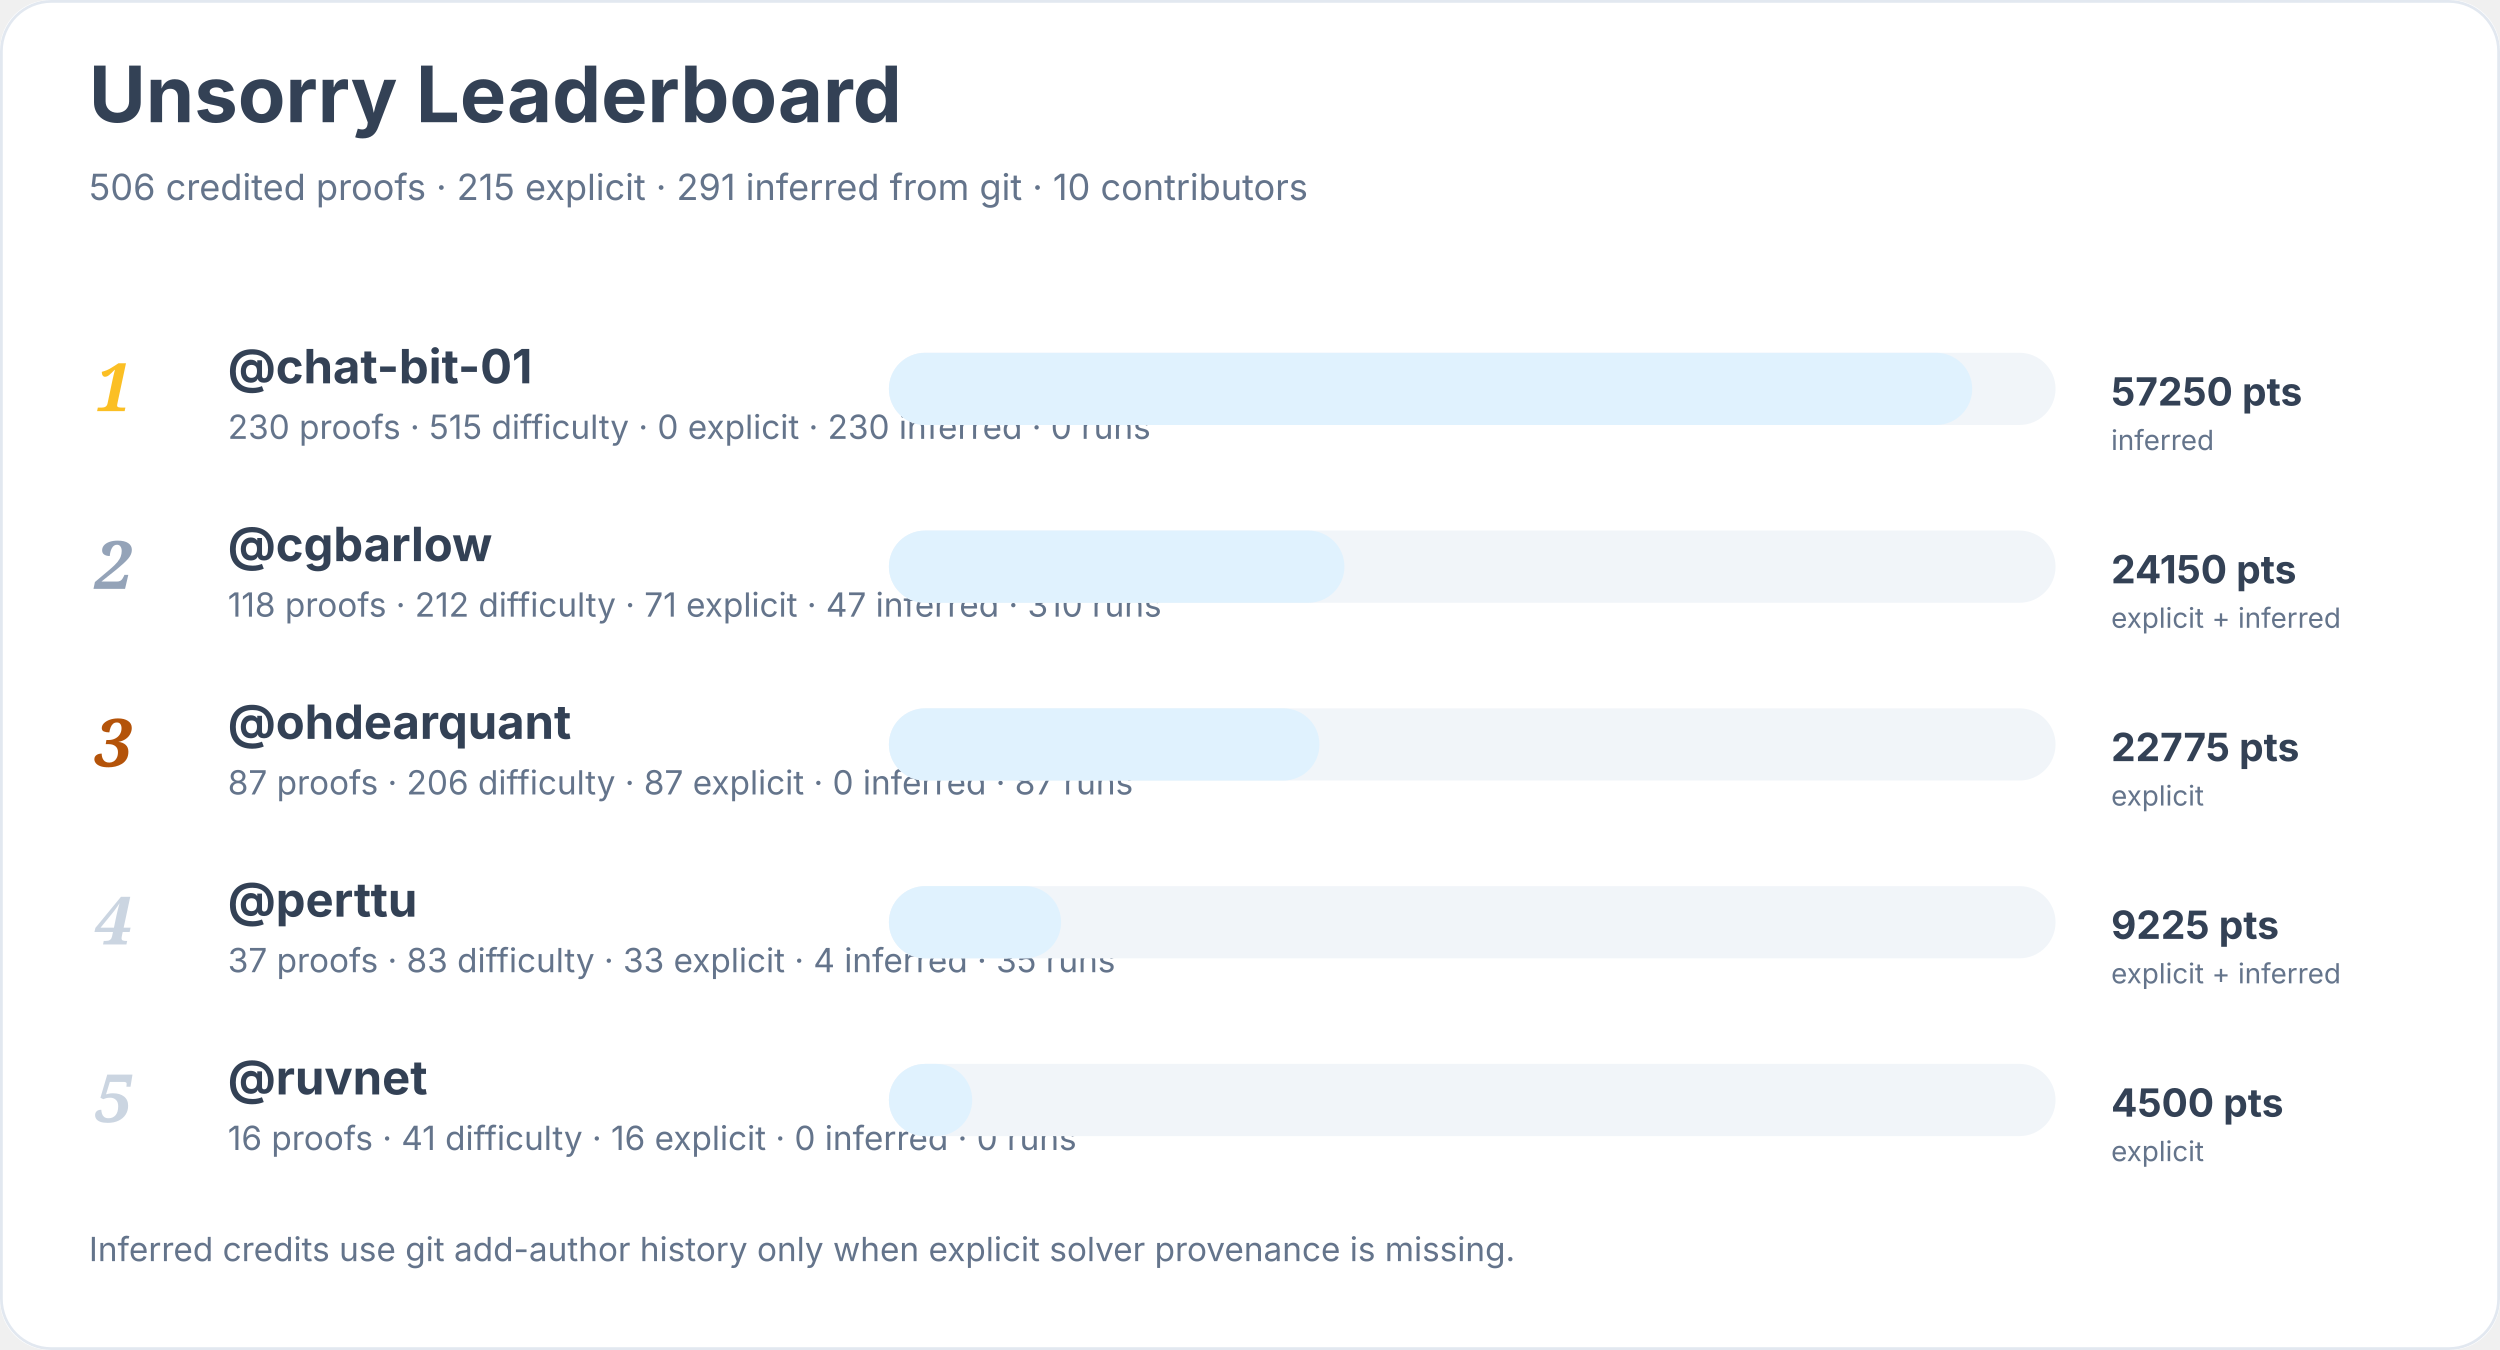
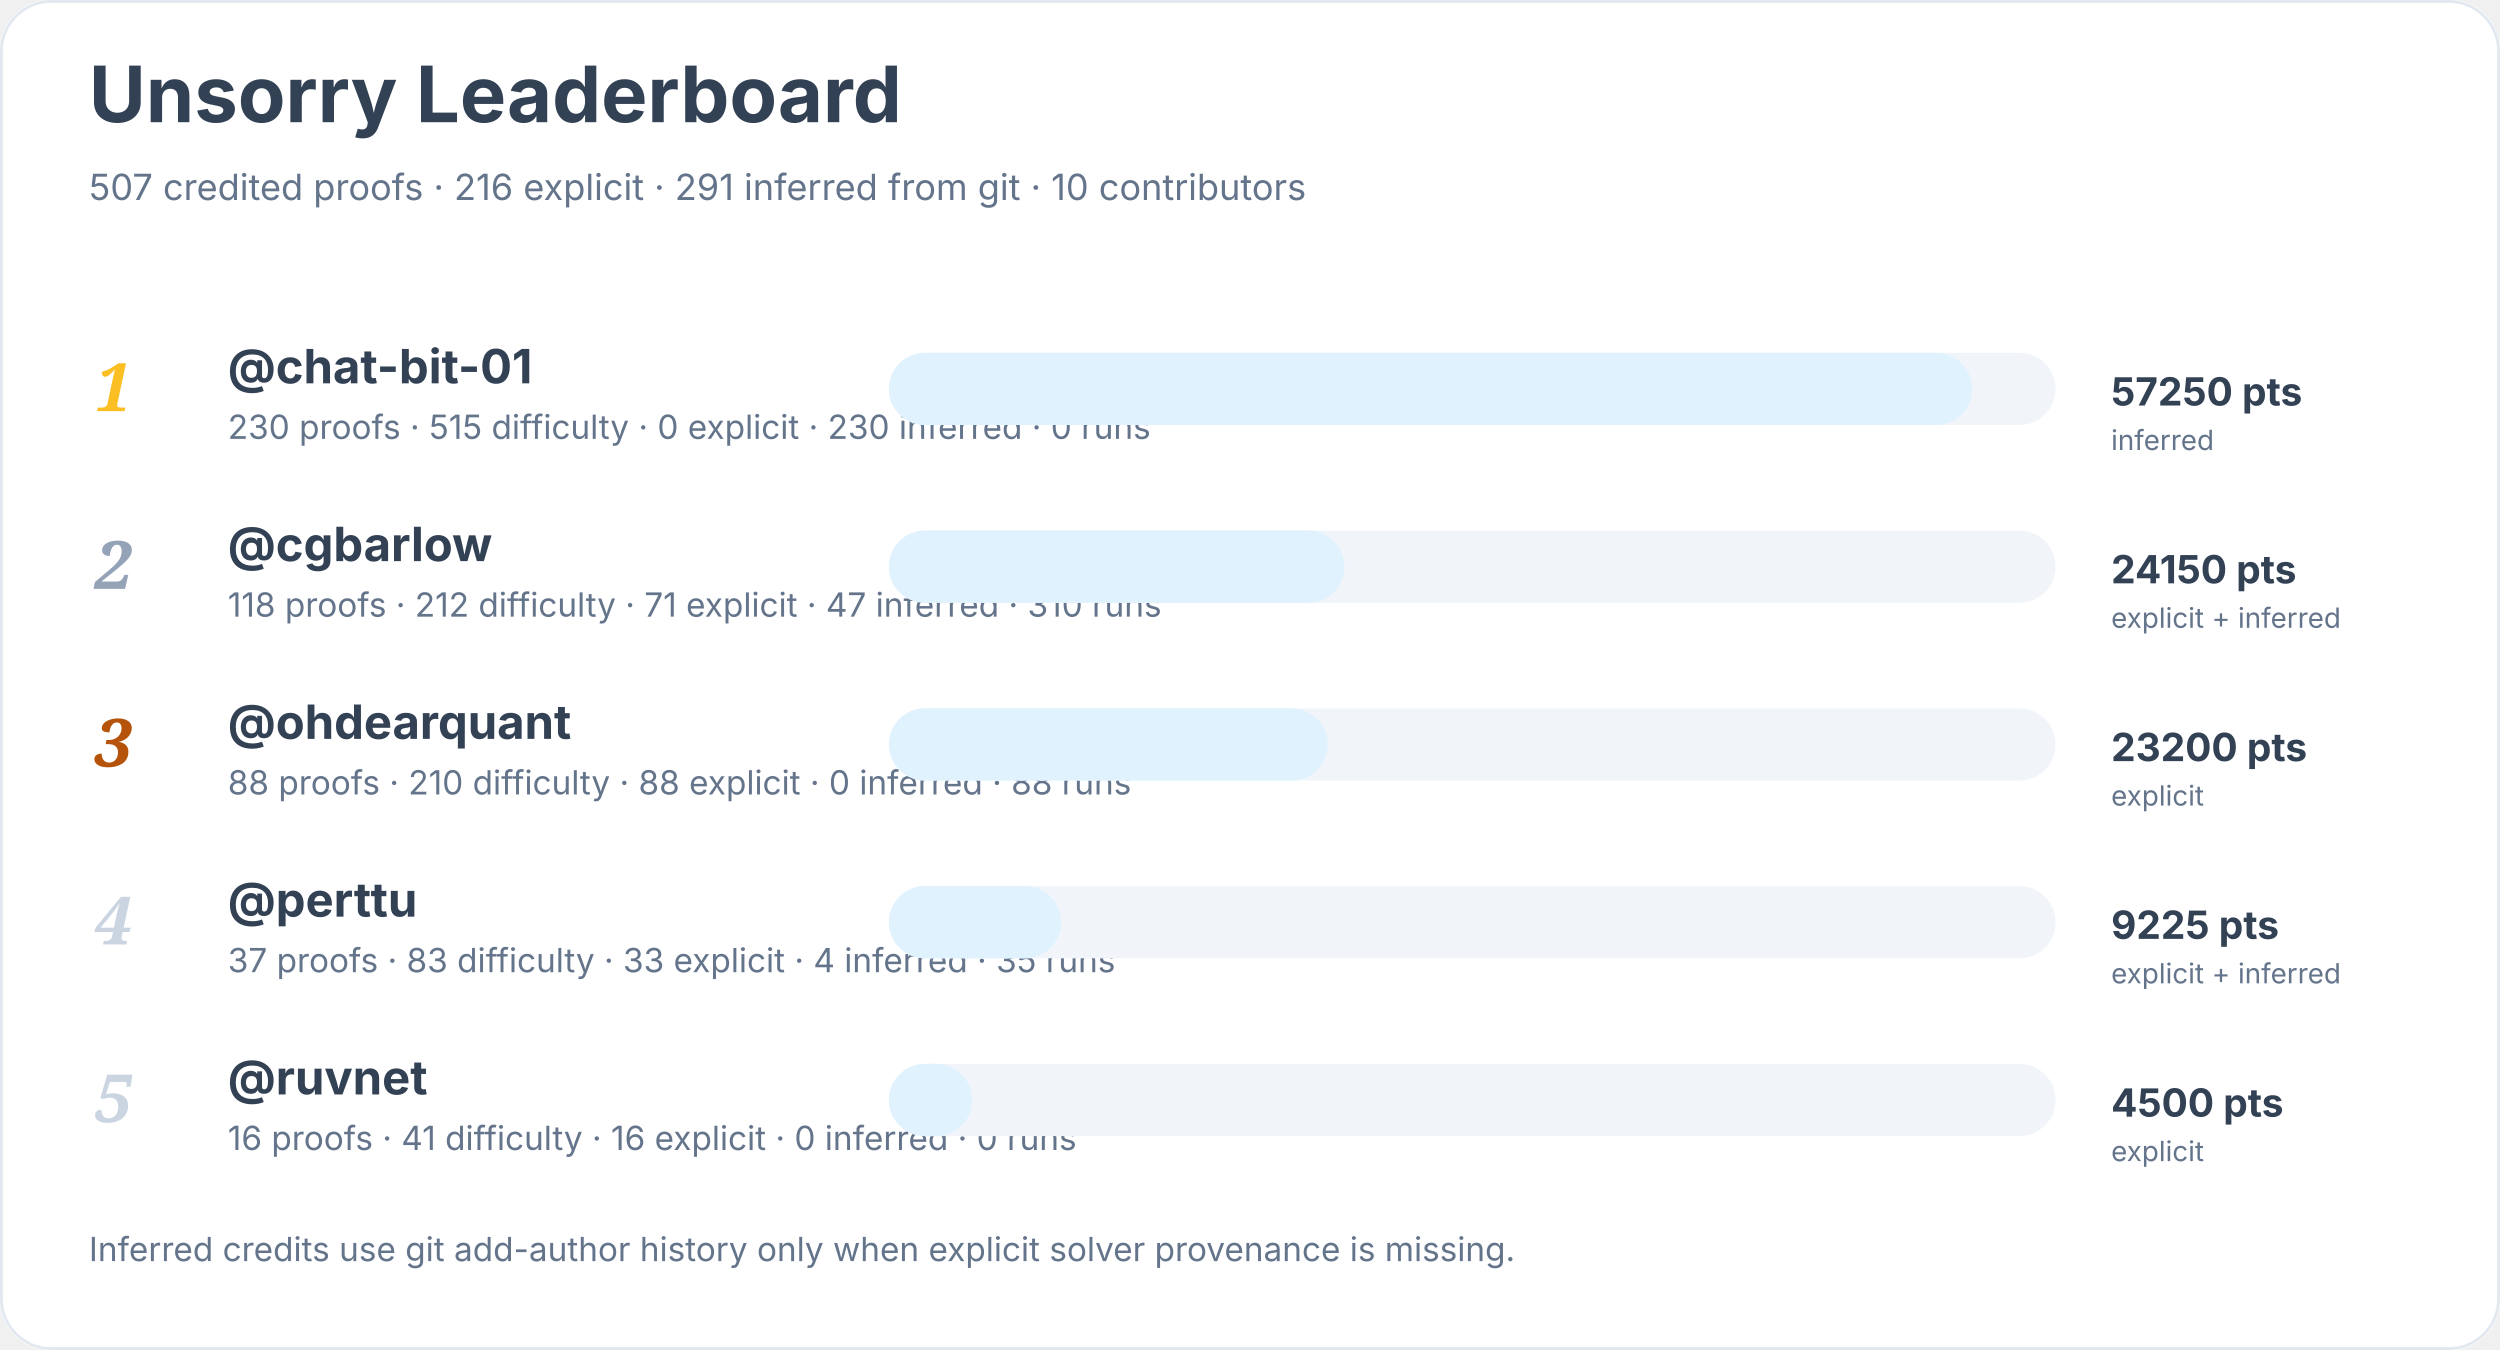
<svg xmlns="http://www.w3.org/2000/svg" width="900" height="486" viewBox="0 0 900 486" role="img" aria-labelledby="title desc">
  <rect width="900" height="100%" rx="18" fill="#ffffff" />
  <rect x="0.5" y="0.5" width="899" height="485" rx="18" fill="none" stroke="#e2e8f0" />
  <text x="32" y="44" font-family="Inter, system-ui, sans-serif" font-size="28" font-weight="700" fill="#334155">Unsorry Leaderboard</text>
-   <text x="32" y="72" font-family="Inter, system-ui, sans-serif" font-size="13" fill="#64748b">506 credited proofs · 215 explicit · 291 inferred from git · 10 contributors</text>
+   <text x="32" y="72" font-family="Inter, system-ui, sans-serif" font-size="13" fill="#64748b">507 credited proofs · 216 explicit · 291 inferred from git · 10 contributors</text>
  <text x="34" y="148" font-family="Georgia, serif" font-size="24" font-style="italic" font-weight="700" fill="#fbbf24">1</text>
  <a href="https://github.com/chat-bit-01">
    <text x="82" y="138" font-family="Inter, system-ui, sans-serif" font-size="17" font-weight="650" fill="#334155">@chat-bit-01</text>
  </a>
  <text x="82" y="158" font-family="Inter, system-ui, sans-serif" font-size="12" fill="#64748b">230 proofs · 515 difficulty · 0 explicit · 230 inferred · 0 runs</text>
  <rect x="320" y="127" width="420" height="26" rx="13" fill="#f1f5f9" />
  <rect x="320" y="127" width="390" height="26" rx="13" fill="#e0f2fe" />
  <text x="760" y="146" font-family="Inter, system-ui, sans-serif" font-size="14" font-weight="700" fill="#334155">57250 pts</text>
  <text x="760" y="162" font-family="Inter, system-ui, sans-serif" font-size="10" fill="#64748b">inferred</text>
  <text x="34" y="212" font-family="Georgia, serif" font-size="24" font-style="italic" font-weight="700" fill="#94a3b8">2</text>
  <a href="https://github.com/cgbarlow">
    <text x="82" y="202" font-family="Inter, system-ui, sans-serif" font-size="17" font-weight="650" fill="#334155">@cgbarlow</text>
  </a>
  <text x="82" y="222" font-family="Inter, system-ui, sans-serif" font-size="12" fill="#64748b">118 proofs · 212 difficulty · 71 explicit · 47 inferred · 310 runs</text>
  <rect x="320" y="191" width="420" height="26" rx="13" fill="#f1f5f9" />
  <rect x="320" y="191" width="164" height="26" rx="13" fill="#e0f2fe" />
  <text x="760" y="210" font-family="Inter, system-ui, sans-serif" font-size="14" font-weight="700" fill="#334155">24150 pts</text>
  <text x="760" y="226" font-family="Inter, system-ui, sans-serif" font-size="10" fill="#64748b">explicit + inferred</text>
  <text x="34" y="276" font-family="Georgia, serif" font-size="24" font-style="italic" font-weight="700" fill="#b45309">3</text>
  <a href="https://github.com/ohdearquant">
    <text x="82" y="266" font-family="Inter, system-ui, sans-serif" font-size="17" font-weight="650" fill="#334155">@ohdearquant</text>
  </a>
-   <text x="82" y="286" font-family="Inter, system-ui, sans-serif" font-size="12" fill="#64748b">87 proofs · 206 difficulty · 87 explicit · 0 inferred · 87 runs</text>
+   <text x="82" y="286" font-family="Inter, system-ui, sans-serif" font-size="12" fill="#64748b">88 proofs · 210 difficulty · 88 explicit · 0 inferred · 88 runs</text>
  <rect x="320" y="255" width="420" height="26" rx="13" fill="#f1f5f9" />
-   <rect x="320" y="255" width="155" height="26" rx="13" fill="#e0f2fe" />
-   <text x="760" y="274" font-family="Inter, system-ui, sans-serif" font-size="14" font-weight="700" fill="#334155">22775 pts</text>
+   <rect x="320" y="255" width="158" height="26" rx="13" fill="#e0f2fe" />
+   <text x="760" y="274" font-family="Inter, system-ui, sans-serif" font-size="14" font-weight="700" fill="#334155">23200 pts</text>
  <text x="760" y="290" font-family="Inter, system-ui, sans-serif" font-size="10" fill="#64748b">explicit</text>
  <text x="34" y="340" font-family="Georgia, serif" font-size="24" font-style="italic" font-weight="700" fill="#cbd5e1">4</text>
  <a href="https://github.com/perttu">
    <text x="82" y="330" font-family="Inter, system-ui, sans-serif" font-size="17" font-weight="650" fill="#334155">@perttu</text>
  </a>
  <text x="82" y="350" font-family="Inter, system-ui, sans-serif" font-size="12" fill="#64748b">37 proofs · 83 difficulty · 33 explicit · 4 inferred · 35 runs</text>
  <rect x="320" y="319" width="420" height="26" rx="13" fill="#f1f5f9" />
  <rect x="320" y="319" width="62" height="26" rx="13" fill="#e0f2fe" />
  <text x="760" y="338" font-family="Inter, system-ui, sans-serif" font-size="14" font-weight="700" fill="#334155">9225 pts</text>
  <text x="760" y="354" font-family="Inter, system-ui, sans-serif" font-size="10" fill="#64748b">explicit + inferred</text>
  <text x="34" y="404" font-family="Georgia, serif" font-size="24" font-style="italic" font-weight="700" fill="#cbd5e1">5</text>
  <a href="https://github.com/ruvnet">
    <text x="82" y="394" font-family="Inter, system-ui, sans-serif" font-size="17" font-weight="650" fill="#334155">@ruvnet</text>
  </a>
  <text x="82" y="414" font-family="Inter, system-ui, sans-serif" font-size="12" fill="#64748b">16 proofs · 41 difficulty · 16 explicit · 0 inferred · 0 runs</text>
  <rect x="320" y="383" width="420" height="26" rx="13" fill="#f1f5f9" />
  <rect x="320" y="383" width="30" height="26" rx="13" fill="#e0f2fe" />
  <text x="760" y="402" font-family="Inter, system-ui, sans-serif" font-size="14" font-weight="700" fill="#334155">4500 pts</text>
  <text x="760" y="418" font-family="Inter, system-ui, sans-serif" font-size="10" fill="#64748b">explicit</text>
  <text x="32" y="454" font-family="Inter, system-ui, sans-serif" font-size="12" fill="#64748b">Inferred credits use git add-author history only when explicit solver provenance is missing.</text>
</svg>
